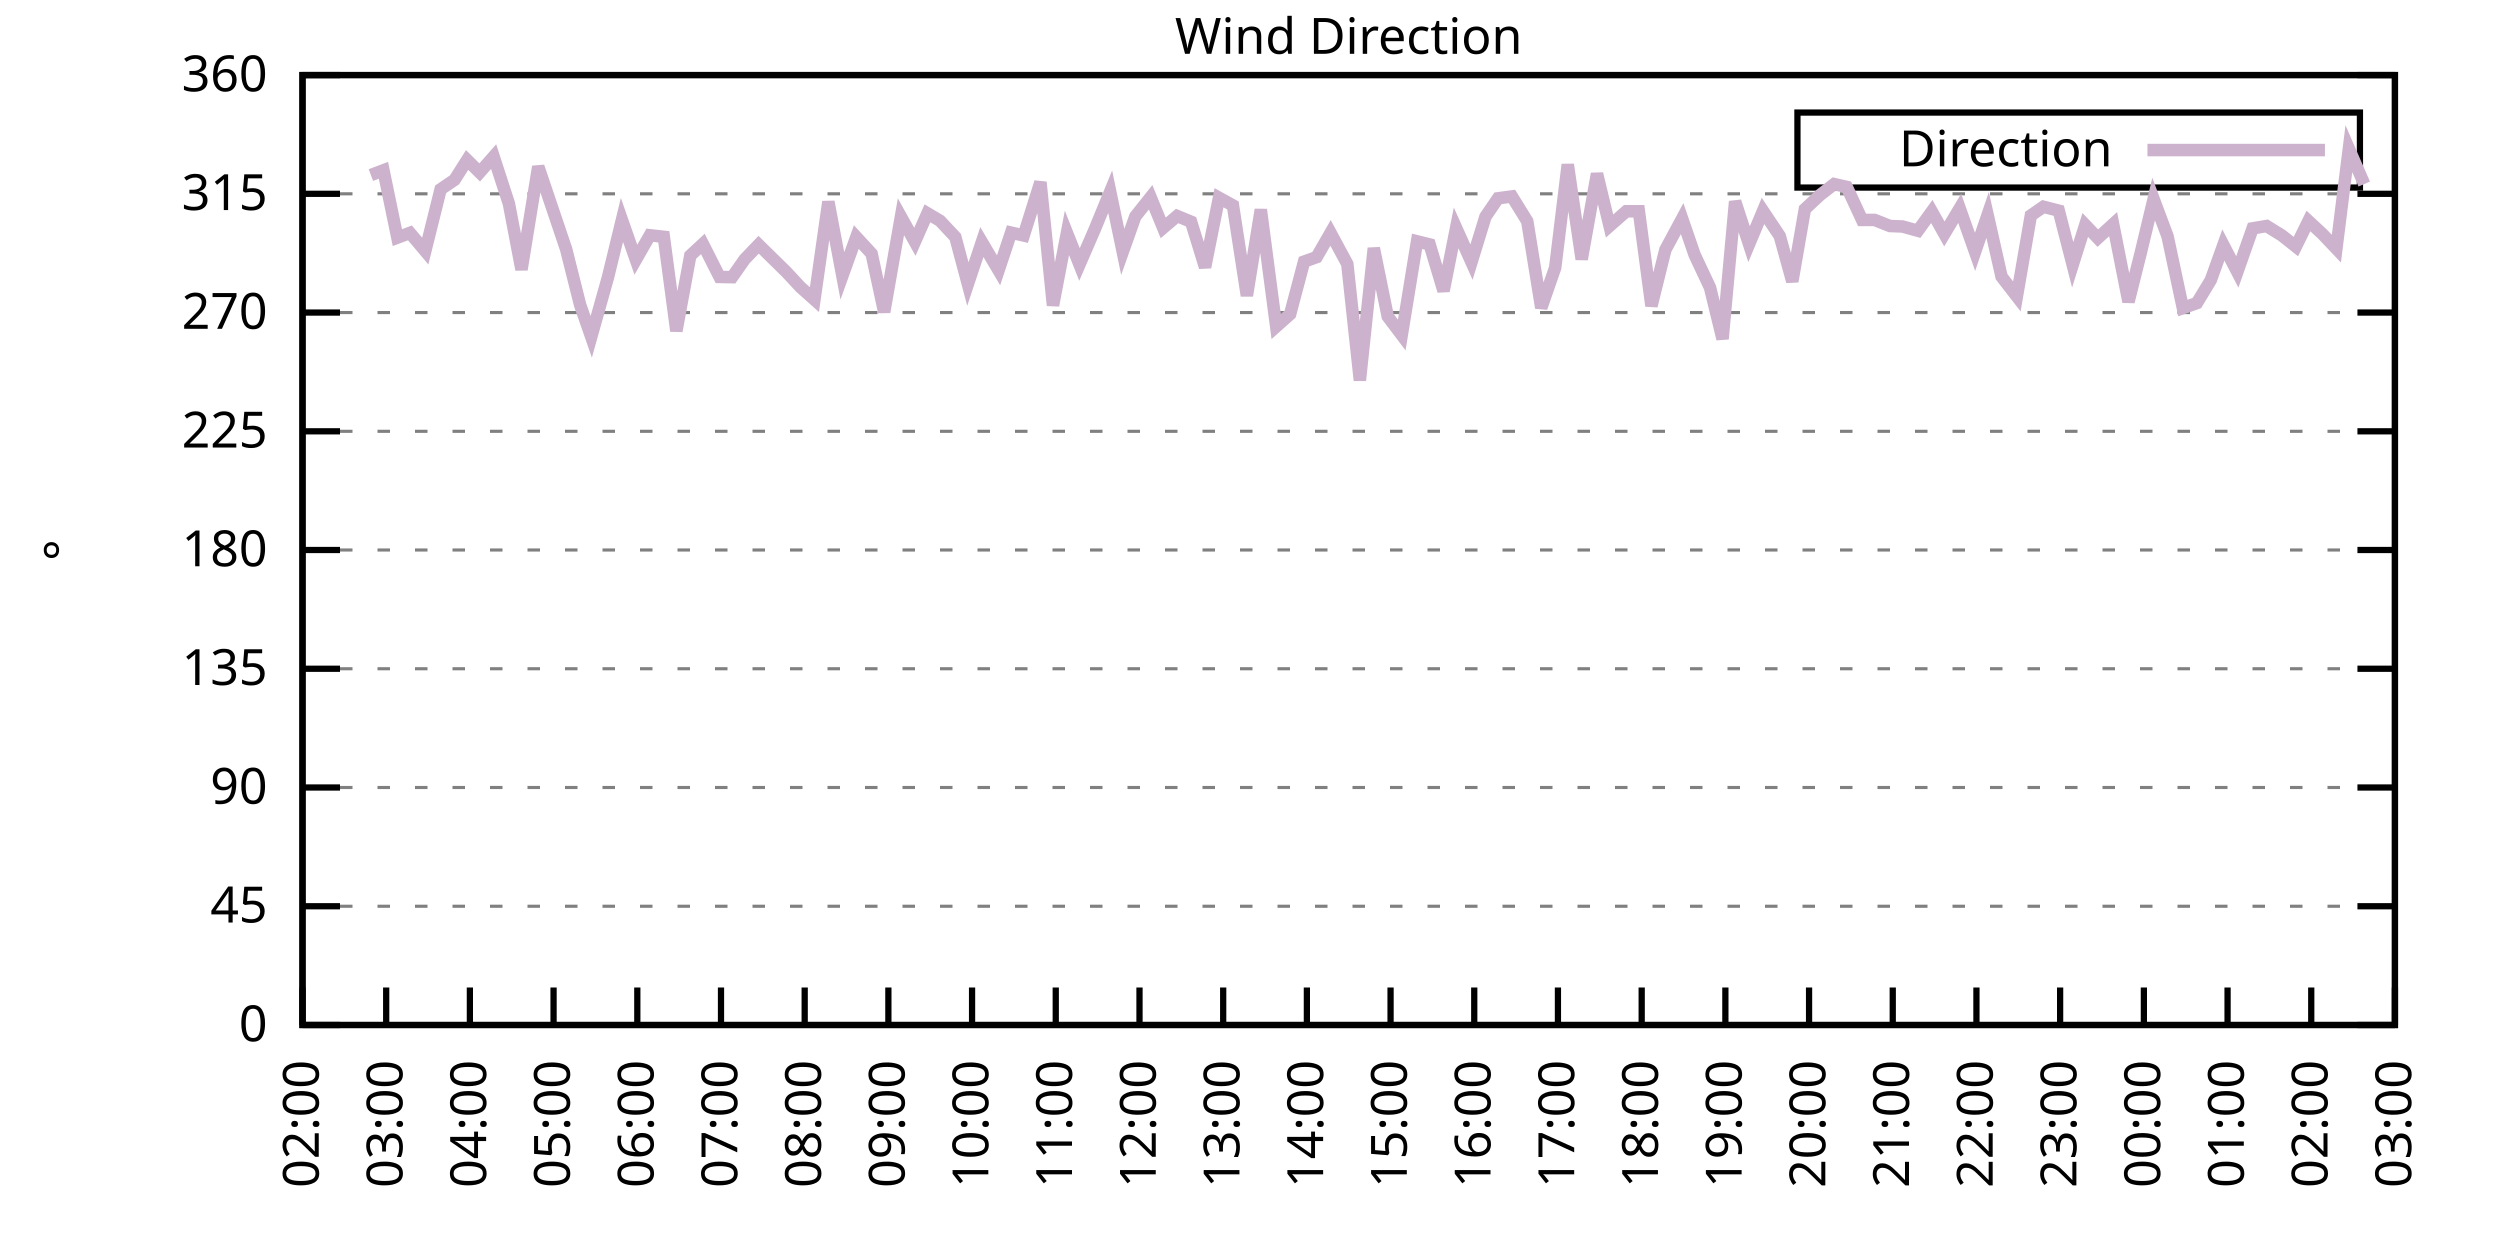
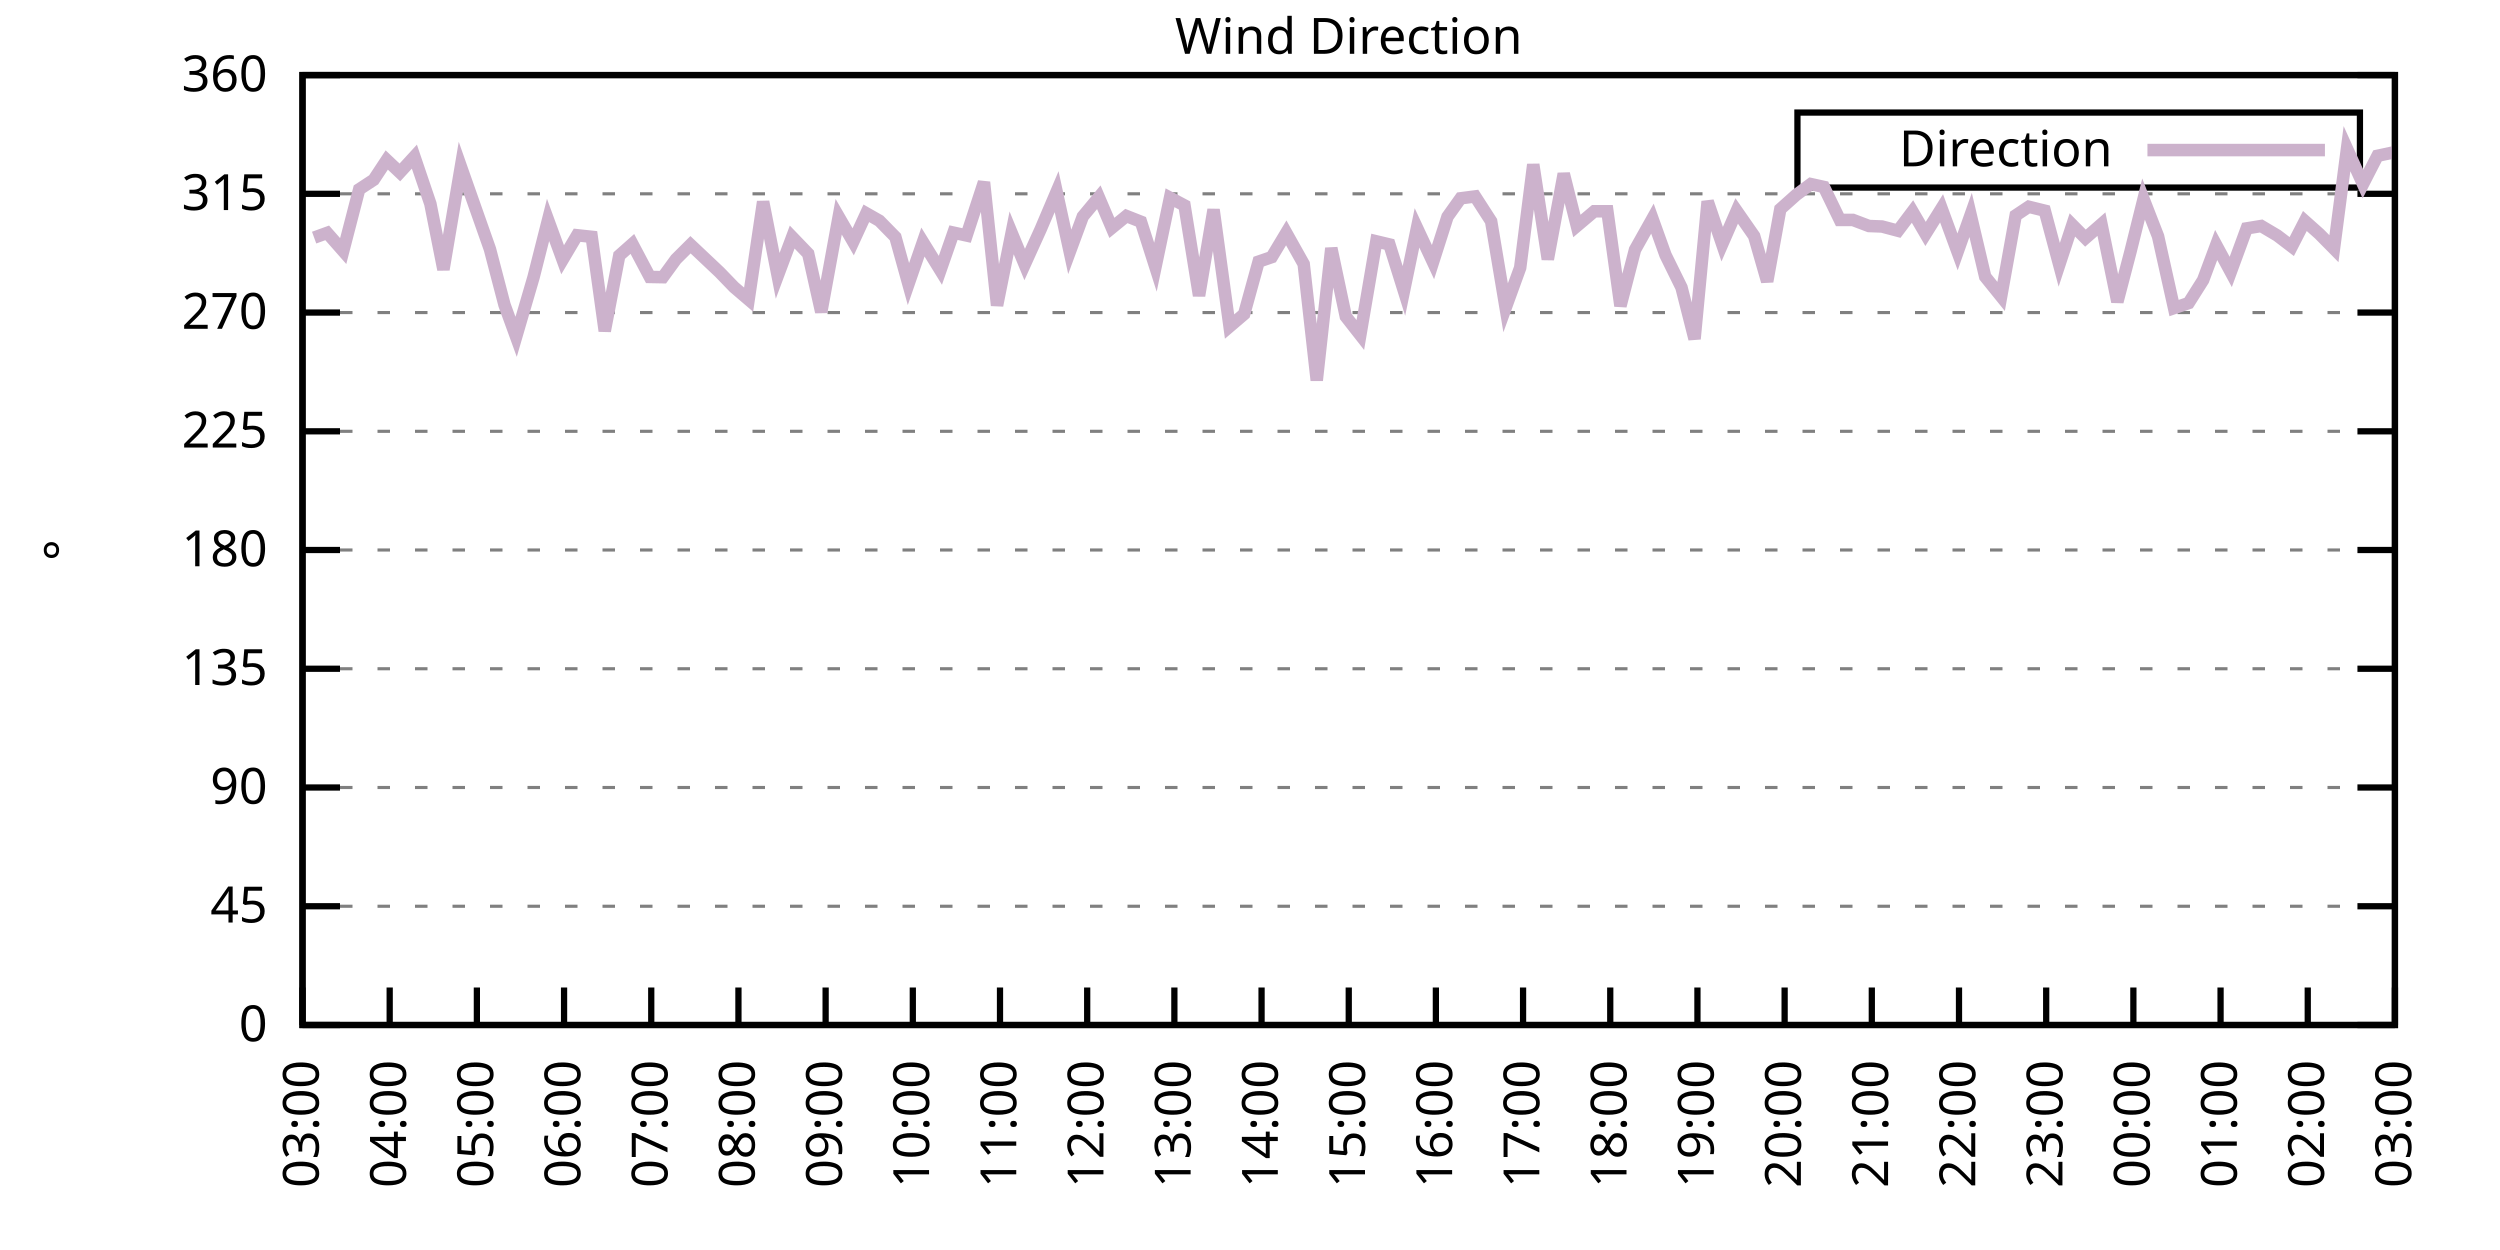
<svg xmlns="http://www.w3.org/2000/svg" xmlns:xlink="http://www.w3.org/1999/xlink" width="400" height="200" viewBox="0 0 400 200">
  <g id="gnuplot_canvas">
    <rect x="0" y="0" width="400" height="200" fill="none" />
    <defs>
      <circle id="gpDot" r="0.5" stroke-width="0.5" stroke="currentColor" />
      <path id="gpPt0" stroke-width="0.333" stroke="currentColor" d="M-1,0 h2 M0,-1 v2" />
      <path id="gpPt1" stroke-width="0.333" stroke="currentColor" d="M-1,-1 L1,1 M1,-1 L-1,1" />
      <path id="gpPt2" stroke-width="0.333" stroke="currentColor" d="M-1,0 L1,0 M0,-1 L0,1 M-1,-1 L1,1 M-1,1 L1,-1" />
      <rect id="gpPt3" stroke-width="0.333" stroke="currentColor" x="-1" y="-1" width="2" height="2" />
      <rect id="gpPt4" stroke-width="0.333" stroke="currentColor" fill="currentColor" x="-1" y="-1" width="2" height="2" />
      <circle id="gpPt5" stroke-width="0.333" stroke="currentColor" cx="0" cy="0" r="1" />
      <use xlink:href="#gpPt5" id="gpPt6" fill="currentColor" stroke="none" />
      <path id="gpPt7" stroke-width="0.333" stroke="currentColor" d="M0,-1.33 L-1.33,0.67 L1.33,0.67 z" />
      <use xlink:href="#gpPt7" id="gpPt8" fill="currentColor" stroke="none" />
      <use xlink:href="#gpPt7" id="gpPt9" stroke="currentColor" transform="rotate(180)" />
      <use xlink:href="#gpPt9" id="gpPt10" fill="currentColor" stroke="none" />
      <use xlink:href="#gpPt3" id="gpPt11" stroke="currentColor" transform="rotate(45)" />
      <use xlink:href="#gpPt11" id="gpPt12" fill="currentColor" stroke="none" />
      <path id="gpPt13" stroke-width="0.333" stroke="currentColor" d="M0,1.330 L1.265,0.411 L0.782,-1.067 L-0.782,-1.076 L-1.265,0.411 z" />
      <use xlink:href="#gpPt13" id="gpPt14" fill="currentColor" stroke="none" />
      <filter id="textbox" filterUnits="objectBoundingBox" x="0" y="0" height="1" width="1">
        <feFlood flood-color="white" flood-opacity="1" result="bgnd" />
        <feComposite in="SourceGraphic" in2="bgnd" operator="atop" />
      </filter>
      <filter id="greybox" filterUnits="objectBoundingBox" x="0" y="0" height="1" width="1">
        <feFlood flood-color="lightgrey" flood-opacity="1" result="grey" />
        <feComposite in="SourceGraphic" in2="grey" operator="atop" />
      </filter>
    </defs>
    <g fill="none" color="white" stroke="currentColor" stroke-width="1.00" stroke-linecap="butt" stroke-linejoin="miter">
</g>
    <g fill="none" color="black" stroke="currentColor" stroke-width="1.00" stroke-linecap="butt" stroke-linejoin="miter">
      <g stroke="none" shape-rendering="crispEdges">
        <polygon fill="rgb(255, 255, 255)" points="48.40,164.00 383.18,164.00 383.18,12.02 48.40,12.02 " />
      </g>
    </g>
    <g fill="none" color="black" stroke="currentColor" stroke-width="1.00" stroke-linecap="butt" stroke-linejoin="miter">
</g>
    <g fill="none" color="black" stroke="black" stroke-width="0.50" stroke-linecap="butt" stroke-linejoin="miter">
</g>
    <g fill="none" color="gray" stroke="currentColor" stroke-width="0.50" stroke-linecap="butt" stroke-linejoin="miter">
      <path stroke="gray" stroke-dasharray="2,4" class="gridline" d="M48.40,164.00 L383.19,164.00  " />
    </g>
    <g fill="none" color="gray" stroke="gray" stroke-width="1.00" stroke-linecap="butt" stroke-linejoin="miter">
</g>
    <g fill="none" color="black" stroke="currentColor" stroke-width="1.00" stroke-linecap="butt" stroke-linejoin="miter">
      <path stroke="black" d="M48.40,164.00 L54.40,164.00 M383.19,164.00 L377.19,164.00  " />
      <g transform="translate(42.80,166.60)" stroke="none" fill="black" font-family="Sans" font-size="8.00" text-anchor="end">
        <text>
          <tspan font-family="Sans"> 0</tspan>
        </text>
      </g>
    </g>
    <g fill="none" color="black" stroke="currentColor" stroke-width="1.00" stroke-linecap="butt" stroke-linejoin="miter">
</g>
    <g fill="none" color="black" stroke="black" stroke-width="0.50" stroke-linecap="butt" stroke-linejoin="miter">
</g>
    <g fill="none" color="gray" stroke="currentColor" stroke-width="0.50" stroke-linecap="butt" stroke-linejoin="miter">
      <path stroke="gray" stroke-dasharray="2,4" class="gridline" d="M48.40,145.00 L383.19,145.00  " />
    </g>
    <g fill="none" color="gray" stroke="gray" stroke-width="1.00" stroke-linecap="butt" stroke-linejoin="miter">
</g>
    <g fill="none" color="black" stroke="currentColor" stroke-width="1.00" stroke-linecap="butt" stroke-linejoin="miter">
      <path stroke="black" d="M48.40,145.00 L54.40,145.00 M383.19,145.00 L377.19,145.00  " />
      <g transform="translate(42.80,147.60)" stroke="none" fill="black" font-family="Sans" font-size="8.00" text-anchor="end">
        <text>
          <tspan font-family="Sans"> 45</tspan>
        </text>
      </g>
    </g>
    <g fill="none" color="black" stroke="currentColor" stroke-width="1.00" stroke-linecap="butt" stroke-linejoin="miter">
</g>
    <g fill="none" color="black" stroke="black" stroke-width="0.50" stroke-linecap="butt" stroke-linejoin="miter">
</g>
    <g fill="none" color="gray" stroke="currentColor" stroke-width="0.50" stroke-linecap="butt" stroke-linejoin="miter">
      <path stroke="gray" stroke-dasharray="2,4" class="gridline" d="M48.40,126.00 L383.19,126.00  " />
    </g>
    <g fill="none" color="gray" stroke="gray" stroke-width="1.00" stroke-linecap="butt" stroke-linejoin="miter">
</g>
    <g fill="none" color="black" stroke="currentColor" stroke-width="1.00" stroke-linecap="butt" stroke-linejoin="miter">
      <path stroke="black" d="M48.40,126.00 L54.40,126.00 M383.19,126.00 L377.19,126.00  " />
      <g transform="translate(42.80,128.60)" stroke="none" fill="black" font-family="Sans" font-size="8.00" text-anchor="end">
        <text>
          <tspan font-family="Sans"> 90</tspan>
        </text>
      </g>
    </g>
    <g fill="none" color="black" stroke="currentColor" stroke-width="1.00" stroke-linecap="butt" stroke-linejoin="miter">
</g>
    <g fill="none" color="black" stroke="black" stroke-width="0.50" stroke-linecap="butt" stroke-linejoin="miter">
</g>
    <g fill="none" color="gray" stroke="currentColor" stroke-width="0.50" stroke-linecap="butt" stroke-linejoin="miter">
      <path stroke="gray" stroke-dasharray="2,4" class="gridline" d="M48.40,107.00 L383.19,107.00  " />
    </g>
    <g fill="none" color="gray" stroke="gray" stroke-width="1.00" stroke-linecap="butt" stroke-linejoin="miter">
</g>
    <g fill="none" color="black" stroke="currentColor" stroke-width="1.00" stroke-linecap="butt" stroke-linejoin="miter">
      <path stroke="black" d="M48.40,107.00 L54.40,107.00 M383.19,107.00 L377.19,107.00  " />
      <g transform="translate(42.80,109.60)" stroke="none" fill="black" font-family="Sans" font-size="8.00" text-anchor="end">
        <text>
          <tspan font-family="Sans"> 135</tspan>
        </text>
      </g>
    </g>
    <g fill="none" color="black" stroke="currentColor" stroke-width="1.00" stroke-linecap="butt" stroke-linejoin="miter">
</g>
    <g fill="none" color="black" stroke="black" stroke-width="0.50" stroke-linecap="butt" stroke-linejoin="miter">
</g>
    <g fill="none" color="gray" stroke="currentColor" stroke-width="0.50" stroke-linecap="butt" stroke-linejoin="miter">
      <path stroke="gray" stroke-dasharray="2,4" class="gridline" d="M48.40,88.00 L383.19,88.00  " />
    </g>
    <g fill="none" color="gray" stroke="gray" stroke-width="1.00" stroke-linecap="butt" stroke-linejoin="miter">
</g>
    <g fill="none" color="black" stroke="currentColor" stroke-width="1.00" stroke-linecap="butt" stroke-linejoin="miter">
      <path stroke="black" d="M48.40,88.00 L54.40,88.00 M383.19,88.00 L377.19,88.00  " />
      <g transform="translate(42.80,90.60)" stroke="none" fill="black" font-family="Sans" font-size="8.00" text-anchor="end">
        <text>
          <tspan font-family="Sans"> 180</tspan>
        </text>
      </g>
    </g>
    <g fill="none" color="black" stroke="currentColor" stroke-width="1.00" stroke-linecap="butt" stroke-linejoin="miter">
</g>
    <g fill="none" color="black" stroke="black" stroke-width="0.50" stroke-linecap="butt" stroke-linejoin="miter">
</g>
    <g fill="none" color="gray" stroke="currentColor" stroke-width="0.50" stroke-linecap="butt" stroke-linejoin="miter">
      <path stroke="gray" stroke-dasharray="2,4" class="gridline" d="M48.40,69.01 L383.19,69.01  " />
    </g>
    <g fill="none" color="gray" stroke="gray" stroke-width="1.00" stroke-linecap="butt" stroke-linejoin="miter">
</g>
    <g fill="none" color="black" stroke="currentColor" stroke-width="1.00" stroke-linecap="butt" stroke-linejoin="miter">
      <path stroke="black" d="M48.40,69.01 L54.40,69.01 M383.19,69.01 L377.19,69.01  " />
      <g transform="translate(42.80,71.61)" stroke="none" fill="black" font-family="Sans" font-size="8.00" text-anchor="end">
        <text>
          <tspan font-family="Sans"> 225</tspan>
        </text>
      </g>
    </g>
    <g fill="none" color="black" stroke="currentColor" stroke-width="1.00" stroke-linecap="butt" stroke-linejoin="miter">
</g>
    <g fill="none" color="black" stroke="black" stroke-width="0.50" stroke-linecap="butt" stroke-linejoin="miter">
</g>
    <g fill="none" color="gray" stroke="currentColor" stroke-width="0.50" stroke-linecap="butt" stroke-linejoin="miter">
      <path stroke="gray" stroke-dasharray="2,4" class="gridline" d="M48.40,50.01 L383.19,50.01  " />
    </g>
    <g fill="none" color="gray" stroke="gray" stroke-width="1.00" stroke-linecap="butt" stroke-linejoin="miter">
</g>
    <g fill="none" color="black" stroke="currentColor" stroke-width="1.00" stroke-linecap="butt" stroke-linejoin="miter">
      <path stroke="black" d="M48.40,50.01 L54.40,50.01 M383.19,50.01 L377.19,50.01  " />
      <g transform="translate(42.80,52.61)" stroke="none" fill="black" font-family="Sans" font-size="8.00" text-anchor="end">
        <text>
          <tspan font-family="Sans"> 270</tspan>
        </text>
      </g>
    </g>
    <g fill="none" color="black" stroke="currentColor" stroke-width="1.00" stroke-linecap="butt" stroke-linejoin="miter">
</g>
    <g fill="none" color="black" stroke="black" stroke-width="0.50" stroke-linecap="butt" stroke-linejoin="miter">
</g>
    <g fill="none" color="gray" stroke="currentColor" stroke-width="0.50" stroke-linecap="butt" stroke-linejoin="miter">
      <path stroke="gray" stroke-dasharray="2,4" class="gridline" d="M48.40,31.01 L383.19,31.01  " />
    </g>
    <g fill="none" color="gray" stroke="gray" stroke-width="1.00" stroke-linecap="butt" stroke-linejoin="miter">
</g>
    <g fill="none" color="black" stroke="currentColor" stroke-width="1.00" stroke-linecap="butt" stroke-linejoin="miter">
      <path stroke="black" d="M48.40,31.01 L54.40,31.01 M383.19,31.01 L377.19,31.01  " />
      <g transform="translate(42.80,33.61)" stroke="none" fill="black" font-family="Sans" font-size="8.00" text-anchor="end">
        <text>
          <tspan font-family="Sans"> 315</tspan>
        </text>
      </g>
    </g>
    <g fill="none" color="black" stroke="currentColor" stroke-width="1.00" stroke-linecap="butt" stroke-linejoin="miter">
</g>
    <g fill="none" color="black" stroke="black" stroke-width="0.50" stroke-linecap="butt" stroke-linejoin="miter">
</g>
    <g fill="none" color="gray" stroke="currentColor" stroke-width="0.50" stroke-linecap="butt" stroke-linejoin="miter">
      <path stroke="gray" stroke-dasharray="2,4" class="gridline" d="M48.40,12.01 L383.19,12.01  " />
    </g>
    <g fill="none" color="gray" stroke="gray" stroke-width="1.00" stroke-linecap="butt" stroke-linejoin="miter">
</g>
    <g fill="none" color="black" stroke="currentColor" stroke-width="1.00" stroke-linecap="butt" stroke-linejoin="miter">
      <path stroke="black" d="M48.40,12.01 L54.40,12.01 M383.19,12.01 L377.19,12.01  " />
      <g transform="translate(42.80,14.61)" stroke="none" fill="black" font-family="Sans" font-size="8.00" text-anchor="end">
        <text>
          <tspan font-family="Sans"> 360</tspan>
        </text>
      </g>
    </g>
    <g fill="none" color="black" stroke="currentColor" stroke-width="1.00" stroke-linecap="butt" stroke-linejoin="miter">
      <path stroke="black" d="M48.40,164.00 L48.40,158.00  " />
      <g transform="translate(51.00,169.60) rotate(270.00)" stroke="none" fill="black" font-family="Sans" font-size="8.00" text-anchor="end">
        <text>
-           <tspan font-family="Sans">02:00</tspan>
-         </text>
-       </g>
-     </g>
-     <g fill="none" color="black" stroke="currentColor" stroke-width="1.00" stroke-linecap="butt" stroke-linejoin="miter">
-       <path stroke="black" d="M61.79,164.00 L61.79,158.00  " />
-       <g transform="translate(64.39,169.60) rotate(270.00)" stroke="none" fill="black" font-family="Sans" font-size="8.00" text-anchor="end">
-         <text>
          <tspan font-family="Sans">03:00</tspan>
        </text>
      </g>
    </g>
    <g fill="none" color="black" stroke="currentColor" stroke-width="1.00" stroke-linecap="butt" stroke-linejoin="miter">
-       <path stroke="black" d="M75.18,164.00 L75.18,158.00  " />
-       <g transform="translate(77.78,169.60) rotate(270.00)" stroke="none" fill="black" font-family="Sans" font-size="8.00" text-anchor="end">
+       <path stroke="black" d="M62.35,164.00 L62.35,158.00  " />
+       <g transform="translate(64.95,169.60) rotate(270.00)" stroke="none" fill="black" font-family="Sans" font-size="8.00" text-anchor="end">
        <text>
          <tspan font-family="Sans">04:00</tspan>
        </text>
      </g>
    </g>
    <g fill="none" color="black" stroke="currentColor" stroke-width="1.00" stroke-linecap="butt" stroke-linejoin="miter">
-       <path stroke="black" d="M88.57,164.00 L88.57,158.00  " />
-       <g transform="translate(91.17,169.60) rotate(270.00)" stroke="none" fill="black" font-family="Sans" font-size="8.00" text-anchor="end">
+       <path stroke="black" d="M76.30,164.00 L76.30,158.00  " />
+       <g transform="translate(78.90,169.60) rotate(270.00)" stroke="none" fill="black" font-family="Sans" font-size="8.00" text-anchor="end">
        <text>
          <tspan font-family="Sans">05:00</tspan>
        </text>
      </g>
    </g>
    <g fill="none" color="black" stroke="currentColor" stroke-width="1.00" stroke-linecap="butt" stroke-linejoin="miter">
-       <path stroke="black" d="M101.97,164.00 L101.97,158.00  " />
-       <g transform="translate(104.57,169.60) rotate(270.00)" stroke="none" fill="black" font-family="Sans" font-size="8.00" text-anchor="end">
+       <path stroke="black" d="M90.25,164.00 L90.25,158.00  " />
+       <g transform="translate(92.85,169.60) rotate(270.00)" stroke="none" fill="black" font-family="Sans" font-size="8.00" text-anchor="end">
        <text>
          <tspan font-family="Sans">06:00</tspan>
        </text>
      </g>
    </g>
    <g fill="none" color="black" stroke="currentColor" stroke-width="1.00" stroke-linecap="butt" stroke-linejoin="miter">
-       <path stroke="black" d="M115.36,164.00 L115.36,158.00  " />
-       <g transform="translate(117.96,169.60) rotate(270.00)" stroke="none" fill="black" font-family="Sans" font-size="8.00" text-anchor="end">
+       <path stroke="black" d="M104.20,164.00 L104.20,158.00  " />
+       <g transform="translate(106.80,169.60) rotate(270.00)" stroke="none" fill="black" font-family="Sans" font-size="8.00" text-anchor="end">
        <text>
          <tspan font-family="Sans">07:00</tspan>
        </text>
      </g>
    </g>
    <g fill="none" color="black" stroke="currentColor" stroke-width="1.00" stroke-linecap="butt" stroke-linejoin="miter">
-       <path stroke="black" d="M128.75,164.00 L128.75,158.00  " />
-       <g transform="translate(131.35,169.60) rotate(270.00)" stroke="none" fill="black" font-family="Sans" font-size="8.00" text-anchor="end">
+       <path stroke="black" d="M118.15,164.00 L118.15,158.00  " />
+       <g transform="translate(120.75,169.60) rotate(270.00)" stroke="none" fill="black" font-family="Sans" font-size="8.00" text-anchor="end">
        <text>
          <tspan font-family="Sans">08:00</tspan>
        </text>
      </g>
    </g>
    <g fill="none" color="black" stroke="currentColor" stroke-width="1.00" stroke-linecap="butt" stroke-linejoin="miter">
-       <path stroke="black" d="M142.14,164.00 L142.14,158.00  " />
-       <g transform="translate(144.74,169.60) rotate(270.00)" stroke="none" fill="black" font-family="Sans" font-size="8.00" text-anchor="end">
+       <path stroke="black" d="M132.10,164.00 L132.10,158.00  " />
+       <g transform="translate(134.70,169.60) rotate(270.00)" stroke="none" fill="black" font-family="Sans" font-size="8.00" text-anchor="end">
        <text>
          <tspan font-family="Sans">09:00</tspan>
        </text>
      </g>
    </g>
    <g fill="none" color="black" stroke="currentColor" stroke-width="1.00" stroke-linecap="butt" stroke-linejoin="miter">
-       <path stroke="black" d="M155.53,164.00 L155.53,158.00  " />
-       <g transform="translate(158.13,169.60) rotate(270.00)" stroke="none" fill="black" font-family="Sans" font-size="8.00" text-anchor="end">
+       <path stroke="black" d="M146.05,164.00 L146.05,158.00  " />
+       <g transform="translate(148.65,169.60) rotate(270.00)" stroke="none" fill="black" font-family="Sans" font-size="8.00" text-anchor="end">
        <text>
          <tspan font-family="Sans">10:00</tspan>
        </text>
      </g>
    </g>
    <g fill="none" color="black" stroke="currentColor" stroke-width="1.00" stroke-linecap="butt" stroke-linejoin="miter">
-       <path stroke="black" d="M168.92,164.00 L168.92,158.00  " />
-       <g transform="translate(171.52,169.60) rotate(270.00)" stroke="none" fill="black" font-family="Sans" font-size="8.00" text-anchor="end">
+       <path stroke="black" d="M160.00,164.00 L160.00,158.00  " />
+       <g transform="translate(162.60,169.60) rotate(270.00)" stroke="none" fill="black" font-family="Sans" font-size="8.00" text-anchor="end">
        <text>
          <tspan font-family="Sans">11:00</tspan>
        </text>
      </g>
    </g>
    <g fill="none" color="black" stroke="currentColor" stroke-width="1.00" stroke-linecap="butt" stroke-linejoin="miter">
-       <path stroke="black" d="M182.32,164.00 L182.32,158.00  " />
-       <g transform="translate(184.92,169.60) rotate(270.00)" stroke="none" fill="black" font-family="Sans" font-size="8.00" text-anchor="end">
+       <path stroke="black" d="M173.95,164.00 L173.95,158.00  " />
+       <g transform="translate(176.55,169.60) rotate(270.00)" stroke="none" fill="black" font-family="Sans" font-size="8.00" text-anchor="end">
        <text>
          <tspan font-family="Sans">12:00</tspan>
        </text>
      </g>
    </g>
    <g fill="none" color="black" stroke="currentColor" stroke-width="1.00" stroke-linecap="butt" stroke-linejoin="miter">
-       <path stroke="black" d="M195.71,164.00 L195.71,158.00  " />
-       <g transform="translate(198.31,169.60) rotate(270.00)" stroke="none" fill="black" font-family="Sans" font-size="8.00" text-anchor="end">
+       <path stroke="black" d="M187.90,164.00 L187.90,158.00  " />
+       <g transform="translate(190.50,169.60) rotate(270.00)" stroke="none" fill="black" font-family="Sans" font-size="8.00" text-anchor="end">
        <text>
          <tspan font-family="Sans">13:00</tspan>
        </text>
      </g>
    </g>
    <g fill="none" color="black" stroke="currentColor" stroke-width="1.00" stroke-linecap="butt" stroke-linejoin="miter">
-       <path stroke="black" d="M209.10,164.00 L209.10,158.00  " />
-       <g transform="translate(211.70,169.60) rotate(270.00)" stroke="none" fill="black" font-family="Sans" font-size="8.00" text-anchor="end">
+       <path stroke="black" d="M201.85,164.00 L201.85,158.00  " />
+       <g transform="translate(204.45,169.60) rotate(270.00)" stroke="none" fill="black" font-family="Sans" font-size="8.00" text-anchor="end">
        <text>
          <tspan font-family="Sans">14:00</tspan>
        </text>
      </g>
    </g>
    <g fill="none" color="black" stroke="currentColor" stroke-width="1.00" stroke-linecap="butt" stroke-linejoin="miter">
-       <path stroke="black" d="M222.49,164.00 L222.49,158.00  " />
-       <g transform="translate(225.09,169.60) rotate(270.00)" stroke="none" fill="black" font-family="Sans" font-size="8.00" text-anchor="end">
+       <path stroke="black" d="M215.80,164.00 L215.80,158.00  " />
+       <g transform="translate(218.40,169.60) rotate(270.00)" stroke="none" fill="black" font-family="Sans" font-size="8.00" text-anchor="end">
        <text>
          <tspan font-family="Sans">15:00</tspan>
        </text>
      </g>
    </g>
    <g fill="none" color="black" stroke="currentColor" stroke-width="1.00" stroke-linecap="butt" stroke-linejoin="miter">
-       <path stroke="black" d="M235.88,164.00 L235.88,158.00  " />
-       <g transform="translate(238.48,169.60) rotate(270.00)" stroke="none" fill="black" font-family="Sans" font-size="8.00" text-anchor="end">
+       <path stroke="black" d="M229.74,164.00 L229.74,158.00  " />
+       <g transform="translate(232.34,169.60) rotate(270.00)" stroke="none" fill="black" font-family="Sans" font-size="8.00" text-anchor="end">
        <text>
          <tspan font-family="Sans">16:00</tspan>
        </text>
      </g>
    </g>
    <g fill="none" color="black" stroke="currentColor" stroke-width="1.00" stroke-linecap="butt" stroke-linejoin="miter">
-       <path stroke="black" d="M249.27,164.00 L249.27,158.00  " />
-       <g transform="translate(251.87,169.60) rotate(270.00)" stroke="none" fill="black" font-family="Sans" font-size="8.00" text-anchor="end">
+       <path stroke="black" d="M243.69,164.00 L243.69,158.00  " />
+       <g transform="translate(246.29,169.60) rotate(270.00)" stroke="none" fill="black" font-family="Sans" font-size="8.00" text-anchor="end">
        <text>
          <tspan font-family="Sans">17:00</tspan>
        </text>
      </g>
    </g>
    <g fill="none" color="black" stroke="currentColor" stroke-width="1.00" stroke-linecap="butt" stroke-linejoin="miter">
-       <path stroke="black" d="M262.67,164.00 L262.67,158.00  " />
-       <g transform="translate(265.27,169.60) rotate(270.00)" stroke="none" fill="black" font-family="Sans" font-size="8.00" text-anchor="end">
+       <path stroke="black" d="M257.64,164.00 L257.64,158.00  " />
+       <g transform="translate(260.24,169.60) rotate(270.00)" stroke="none" fill="black" font-family="Sans" font-size="8.00" text-anchor="end">
        <text>
          <tspan font-family="Sans">18:00</tspan>
        </text>
      </g>
    </g>
    <g fill="none" color="black" stroke="currentColor" stroke-width="1.00" stroke-linecap="butt" stroke-linejoin="miter">
-       <path stroke="black" d="M276.06,164.00 L276.06,158.00  " />
-       <g transform="translate(278.66,169.60) rotate(270.00)" stroke="none" fill="black" font-family="Sans" font-size="8.00" text-anchor="end">
+       <path stroke="black" d="M271.59,164.00 L271.59,158.00  " />
+       <g transform="translate(274.19,169.60) rotate(270.00)" stroke="none" fill="black" font-family="Sans" font-size="8.00" text-anchor="end">
        <text>
          <tspan font-family="Sans">19:00</tspan>
        </text>
      </g>
    </g>
    <g fill="none" color="black" stroke="currentColor" stroke-width="1.00" stroke-linecap="butt" stroke-linejoin="miter">
-       <path stroke="black" d="M289.45,164.00 L289.45,158.00  " />
-       <g transform="translate(292.05,169.60) rotate(270.00)" stroke="none" fill="black" font-family="Sans" font-size="8.00" text-anchor="end">
+       <path stroke="black" d="M285.54,164.00 L285.54,158.00  " />
+       <g transform="translate(288.14,169.60) rotate(270.00)" stroke="none" fill="black" font-family="Sans" font-size="8.00" text-anchor="end">
        <text>
          <tspan font-family="Sans">20:00</tspan>
        </text>
      </g>
    </g>
    <g fill="none" color="black" stroke="currentColor" stroke-width="1.00" stroke-linecap="butt" stroke-linejoin="miter">
-       <path stroke="black" d="M302.84,164.00 L302.84,158.00  " />
-       <g transform="translate(305.44,169.60) rotate(270.00)" stroke="none" fill="black" font-family="Sans" font-size="8.00" text-anchor="end">
+       <path stroke="black" d="M299.49,164.00 L299.49,158.00  " />
+       <g transform="translate(302.09,169.60) rotate(270.00)" stroke="none" fill="black" font-family="Sans" font-size="8.00" text-anchor="end">
        <text>
          <tspan font-family="Sans">21:00</tspan>
        </text>
      </g>
    </g>
    <g fill="none" color="black" stroke="currentColor" stroke-width="1.00" stroke-linecap="butt" stroke-linejoin="miter">
-       <path stroke="black" d="M316.23,164.00 L316.23,158.00  " />
-       <g transform="translate(318.83,169.60) rotate(270.00)" stroke="none" fill="black" font-family="Sans" font-size="8.00" text-anchor="end">
+       <path stroke="black" d="M313.44,164.00 L313.44,158.00  " />
+       <g transform="translate(316.04,169.60) rotate(270.00)" stroke="none" fill="black" font-family="Sans" font-size="8.00" text-anchor="end">
        <text>
          <tspan font-family="Sans">22:00</tspan>
        </text>
      </g>
    </g>
    <g fill="none" color="black" stroke="currentColor" stroke-width="1.00" stroke-linecap="butt" stroke-linejoin="miter">
-       <path stroke="black" d="M329.62,164.00 L329.62,158.00  " />
-       <g transform="translate(332.22,169.60) rotate(270.00)" stroke="none" fill="black" font-family="Sans" font-size="8.00" text-anchor="end">
+       <path stroke="black" d="M327.39,164.00 L327.39,158.00  " />
+       <g transform="translate(329.99,169.60) rotate(270.00)" stroke="none" fill="black" font-family="Sans" font-size="8.00" text-anchor="end">
        <text>
          <tspan font-family="Sans">23:00</tspan>
        </text>
      </g>
    </g>
    <g fill="none" color="black" stroke="currentColor" stroke-width="1.00" stroke-linecap="butt" stroke-linejoin="miter">
-       <path stroke="black" d="M343.02,164.00 L343.02,158.00  " />
-       <g transform="translate(345.62,169.60) rotate(270.00)" stroke="none" fill="black" font-family="Sans" font-size="8.00" text-anchor="end">
+       <path stroke="black" d="M341.34,164.00 L341.34,158.00  " />
+       <g transform="translate(343.94,169.60) rotate(270.00)" stroke="none" fill="black" font-family="Sans" font-size="8.00" text-anchor="end">
        <text>
          <tspan font-family="Sans">00:00</tspan>
        </text>
      </g>
    </g>
    <g fill="none" color="black" stroke="currentColor" stroke-width="1.00" stroke-linecap="butt" stroke-linejoin="miter">
-       <path stroke="black" d="M356.41,164.00 L356.41,158.00  " />
-       <g transform="translate(359.01,169.60) rotate(270.00)" stroke="none" fill="black" font-family="Sans" font-size="8.00" text-anchor="end">
+       <path stroke="black" d="M355.29,164.00 L355.29,158.00  " />
+       <g transform="translate(357.89,169.60) rotate(270.00)" stroke="none" fill="black" font-family="Sans" font-size="8.00" text-anchor="end">
        <text>
          <tspan font-family="Sans">01:00</tspan>
        </text>
      </g>
    </g>
    <g fill="none" color="black" stroke="currentColor" stroke-width="1.00" stroke-linecap="butt" stroke-linejoin="miter">
-       <path stroke="black" d="M369.80,164.00 L369.80,158.00  " />
-       <g transform="translate(372.40,169.60) rotate(270.00)" stroke="none" fill="black" font-family="Sans" font-size="8.00" text-anchor="end">
+       <path stroke="black" d="M369.24,164.00 L369.24,158.00  " />
+       <g transform="translate(371.84,169.60) rotate(270.00)" stroke="none" fill="black" font-family="Sans" font-size="8.00" text-anchor="end">
        <text>
          <tspan font-family="Sans">02:00</tspan>
        </text>
      </g>
    </g>
    <g fill="none" color="black" stroke="currentColor" stroke-width="1.00" stroke-linecap="butt" stroke-linejoin="miter">
      <path stroke="black" d="M383.19,164.00 L383.19,158.00  " />
      <g transform="translate(385.79,169.60) rotate(270.00)" stroke="none" fill="black" font-family="Sans" font-size="8.00" text-anchor="end">
        <text>
          <tspan font-family="Sans">03:00</tspan>
        </text>
      </g>
    </g>
    <g fill="none" color="black" stroke="currentColor" stroke-width="1.00" stroke-linecap="butt" stroke-linejoin="miter">
</g>
    <g fill="none" color="black" stroke="currentColor" stroke-width="1.00" stroke-linecap="butt" stroke-linejoin="miter">
      <path stroke="black" d="M48.40,12.01 L48.40,164.00 L383.19,164.00 L383.19,12.01 L48.40,12.01 Z  " />
    </g>
    <g fill="none" color="black" stroke="currentColor" stroke-width="1.00" stroke-linecap="butt" stroke-linejoin="miter">
</g>
    <g fill="none" color="black" stroke="currentColor" stroke-width="1.00" stroke-linecap="butt" stroke-linejoin="miter">
      <path stroke="black" d="M287.59,30.01 L287.59,18.01 L377.59,18.01 L377.59,30.01 L287.59,30.01 Z  " />
    </g>
    <g id="Wind_direction_plot_1">
      <g fill="none" color="white" stroke="black" stroke-width="2.00" stroke-linecap="butt" stroke-linejoin="miter">
</g>
      <g fill="none" color="black" stroke="currentColor" stroke-width="2.00" stroke-linecap="butt" stroke-linejoin="miter">
        <g transform="translate(337.99,26.61)" stroke="none" fill="black" font-family="Sans" font-size="8.00" text-anchor="end">
          <text>
            <tspan font-family="Sans">Direction</tspan>
          </text>
        </g>
      </g>
      <g fill="none" color="black" stroke="currentColor" stroke-width="2.00" stroke-linecap="butt" stroke-linejoin="miter">
-         <path stroke="rgb(204, 178, 204)" d="M343.59,24.01 L371.99,24.01 M59.34,28.01 L61.35,27.25 L63.58,38.02 L65.59,37.26 L68.04,40.17 L70.50,30.29   L72.73,28.77 L74.74,25.60 L76.75,27.59 L78.98,25.06 L81.43,32.61 L83.44,43.13 L86.12,26.66 L90.58,39.87   L92.82,48.78 L94.60,53.89 L97.28,44.35 L99.51,35.19 L101.74,41.56 L103.98,37.64 L106.21,37.89 L108.22,52.96   L110.45,40.89 L112.46,39.03 L115.13,44.31 L117.14,44.35 L119.15,41.48 L121.38,39.16 L125.85,43.55 L128.08,45.95   L130.31,47.94 L132.54,32.28 L134.78,44.14 L137.01,37.93 L139.46,40.59 L141.47,49.92 L144.15,34.68 L146.38,38.69   L148.39,34.13 L150.40,35.32 L152.85,37.93 L154.86,45.45 L157.10,38.73 L159.77,43.25 L161.78,37.22 L163.79,37.68   L166.47,29.15 L168.48,48.87 L170.71,37.26 L172.72,42.32 L175.17,36.67 L177.63,30.67 L179.64,40.30 L181.65,34.64   L184.10,31.56 L186.11,36.46 L188.34,34.56 L190.57,35.48 L192.81,42.75 L195.04,31.64 L197.27,32.87 L199.50,47.31   L201.73,33.54 L204.19,52.25 L206.42,50.26 L208.65,41.86 L210.66,41.14 L212.89,37.26 L215.57,42.24 L217.58,60.86   L219.81,39.71 L222.04,50.64 L224.28,53.60 L226.73,38.61 L228.74,39.11 L230.97,46.55 L232.98,36.46 L235.44,41.94   L237.67,34.68 L239.68,31.73 L241.91,31.43 L244.36,35.40 L246.60,49.25 L248.83,42.83 L250.84,26.32 L253.07,41.48   L255.52,27.80 L257.53,36.16 L260.21,33.80 L262.22,33.80 L264.23,48.95 L266.46,39.96 L269.14,34.98 L271.15,40.80   L273.60,46.00 L275.61,54.23 L277.62,32.23 L279.85,39.07 L282.08,33.75 L284.76,37.76 L286.77,45.03 L288.78,33.46   L291.23,31.18 L293.47,29.45 L295.48,29.91 L297.93,35.19 L299.94,35.19 L302.39,36.16 L304.40,36.24 L306.86,36.92   L309.09,33.84 L311.10,37.43 L313.55,33.33 L316.01,40.30 L318.02,34.39 L320.25,44.27 L322.70,47.43 L324.94,34.47   L326.95,33.08 L329.40,33.71 L331.63,42.37 L333.64,35.99 L335.65,38.10 L338.10,35.86 L340.56,48.28 L342.57,40.25   L344.58,31.85 L346.81,37.81 L349.26,49.29 L351.50,48.49 L353.73,44.81 L355.74,39.20 L357.97,43.51 L360.42,36.54   L362.66,36.16 L365.11,37.68 L367.34,39.45 L369.35,35.36 L371.58,37.43 L373.82,39.79 L375.82,23.79 L378.28,29.45    " />
+         <path stroke="rgb(204, 178, 204)" d="M343.59,24.01 L371.99,24.01 M50.26,38.02 L52.35,37.26 L54.91,40.17 L57.47,30.29 L59.79,28.77 L61.88,25.60   L63.98,27.59 L66.30,25.06 L68.86,32.61 L70.95,43.13 L73.74,26.66 L78.39,39.87 L80.72,48.78 L82.58,53.89   L85.37,44.35 L87.69,35.19 L90.02,41.56 L92.34,37.64 L94.67,37.89 L96.76,52.96 L99.08,40.89 L101.18,39.03   L103.97,44.31 L106.06,44.35 L108.15,41.48 L110.48,39.16 L115.13,43.55 L117.45,45.95 L119.78,47.94 L122.10,32.28   L124.43,44.14 L126.75,37.93 L129.31,40.59 L131.40,49.92 L134.19,34.68 L136.51,38.69 L138.61,34.13 L140.70,35.32   L143.26,37.93 L145.35,45.45 L147.67,38.73 L150.46,43.25 L152.56,37.22 L154.65,37.68 L157.44,29.15 L159.53,48.87   L161.86,37.26 L163.95,42.32 L166.51,36.67 L169.06,30.67 L171.16,40.30 L173.25,34.64 L175.81,31.56 L177.90,36.46   L180.22,34.56 L182.55,35.48 L184.87,42.75 L187.20,31.64 L189.52,32.87 L191.85,47.31 L194.17,33.54 L196.73,52.25   L199.06,50.26 L201.38,41.86 L203.47,41.14 L205.80,37.26 L208.59,42.24 L210.68,60.86 L213.01,39.71 L215.33,50.64   L217.65,53.60 L220.21,38.61 L222.30,39.11 L224.63,46.55 L226.72,36.46 L229.28,41.94 L231.60,34.68 L233.70,31.73   L236.02,31.43 L238.58,35.40 L240.90,49.25 L243.23,42.83 L245.32,26.32 L247.65,41.48 L250.20,27.80 L252.30,36.16   L255.09,33.80 L257.18,33.80 L259.27,48.95 L261.60,39.96 L264.39,34.98 L266.48,40.80 L269.04,46.00 L271.13,54.23   L273.22,32.23 L275.55,39.07 L277.87,33.75 L280.66,37.76 L282.75,45.03 L284.85,33.46 L287.40,31.18 L289.73,29.45   L291.82,29.91 L294.38,35.19 L296.47,35.19 L299.03,36.16 L301.12,36.24 L303.68,36.92 L306.00,33.84 L308.09,37.43   L310.65,33.33 L313.21,40.30 L315.30,34.39 L317.63,44.27 L320.18,47.43 L322.51,34.47 L324.60,33.08 L327.16,33.71   L329.48,42.37 L331.58,35.99 L333.67,38.10 L336.23,35.86 L338.78,48.28 L340.88,40.25 L342.97,31.85 L345.29,37.81   L347.85,49.29 L350.18,48.49 L352.50,44.81 L354.59,39.20 L356.92,43.51 L359.48,36.54 L361.80,36.16 L364.36,37.68   L366.68,39.45 L368.78,35.36 L371.10,37.43 L373.43,39.79 L375.52,23.79 L378.08,29.45 L380.40,24.93 L382.96,24.38    " />
      </g>
    </g>
    <g fill="none" color="black" stroke="currentColor" stroke-width="2.00" stroke-linecap="butt" stroke-linejoin="miter">
</g>
    <g fill="none" color="black" stroke="black" stroke-width="1.00" stroke-linecap="butt" stroke-linejoin="miter">
</g>
    <g fill="none" color="black" stroke="currentColor" stroke-width="1.00" stroke-linecap="butt" stroke-linejoin="miter">
      <path stroke="black" d="M48.40,12.01 L48.40,164.00 L383.19,164.00 L383.19,12.01 L48.40,12.01 Z  " />
      <g transform="translate(12.80,88.01) rotate(270.00)" stroke="none" fill="black" font-family="Sans" font-size="8.00" text-anchor="middle">
        <text>
          <tspan font-family="Sans">°</tspan>
        </text>
      </g>
    </g>
    <g fill="none" color="black" stroke="currentColor" stroke-width="1.00" stroke-linecap="butt" stroke-linejoin="miter">
</g>
    <g fill="none" color="black" stroke="currentColor" stroke-width="1.00" stroke-linecap="butt" stroke-linejoin="miter">
      <g transform="translate(215.79,8.61)" stroke="none" fill="black" font-family="Sans" font-size="8.00" text-anchor="middle">
        <text>
          <tspan font-family="Sans">Wind Direction</tspan>
        </text>
      </g>
    </g>
    <g fill="none" color="black" stroke="currentColor" stroke-width="1.00" stroke-linecap="butt" stroke-linejoin="miter">
</g>
  </g>
</svg>
